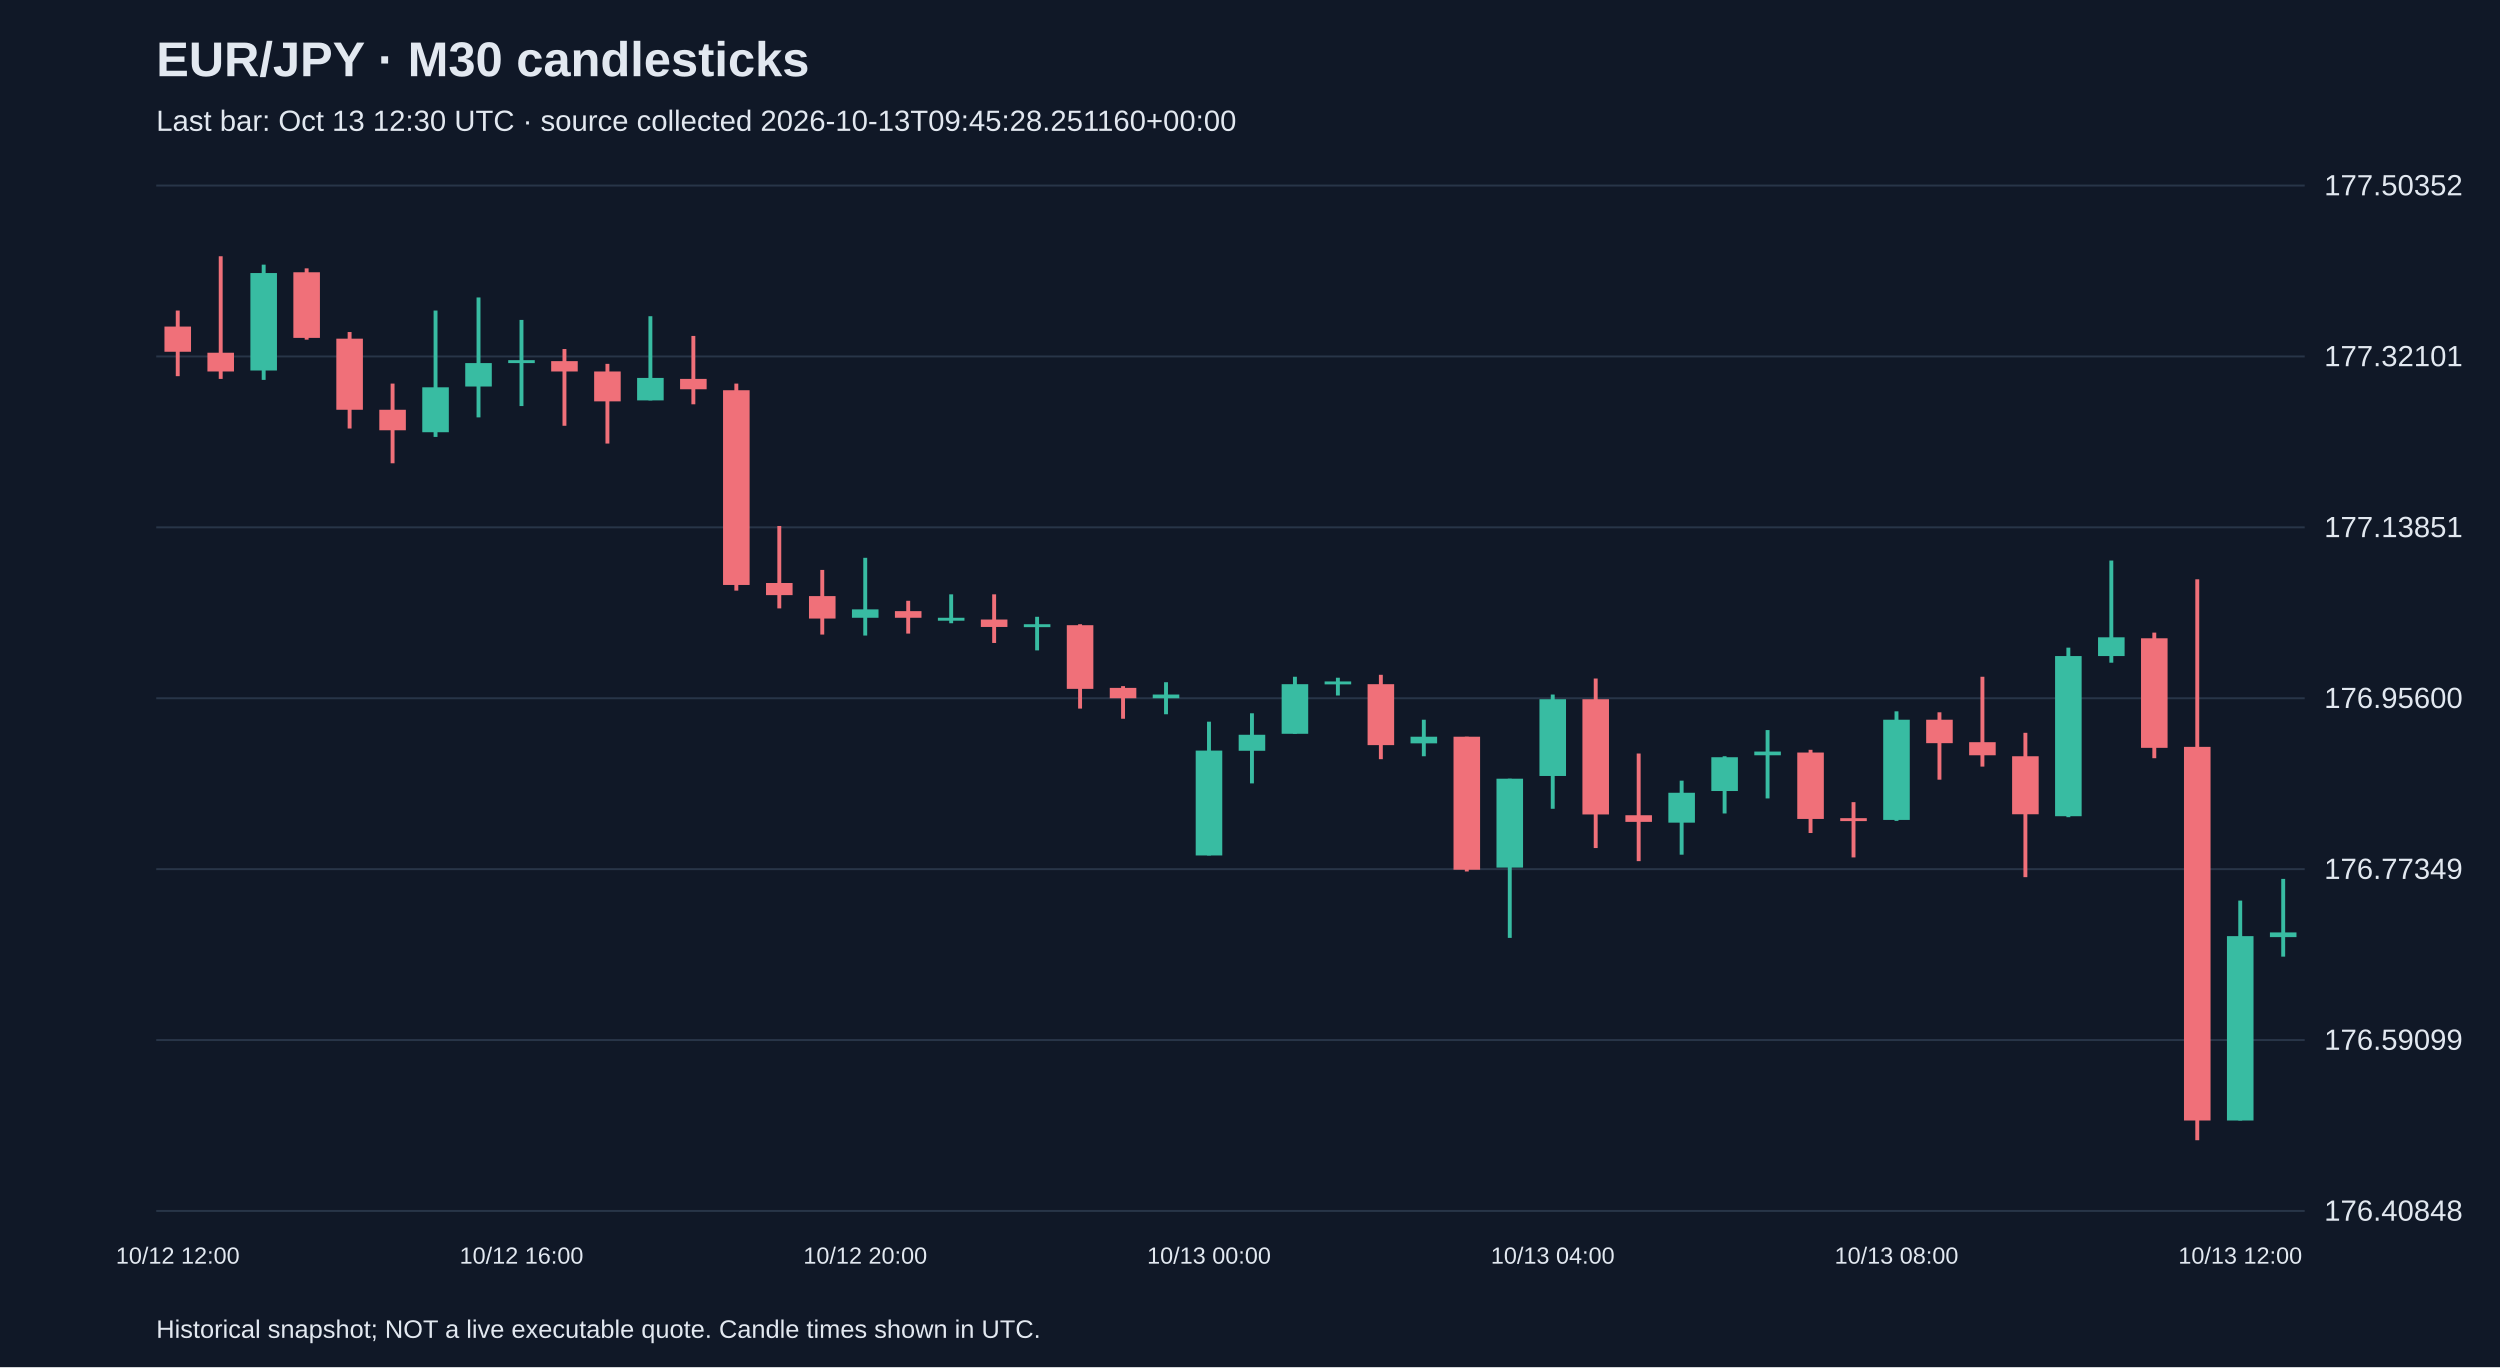
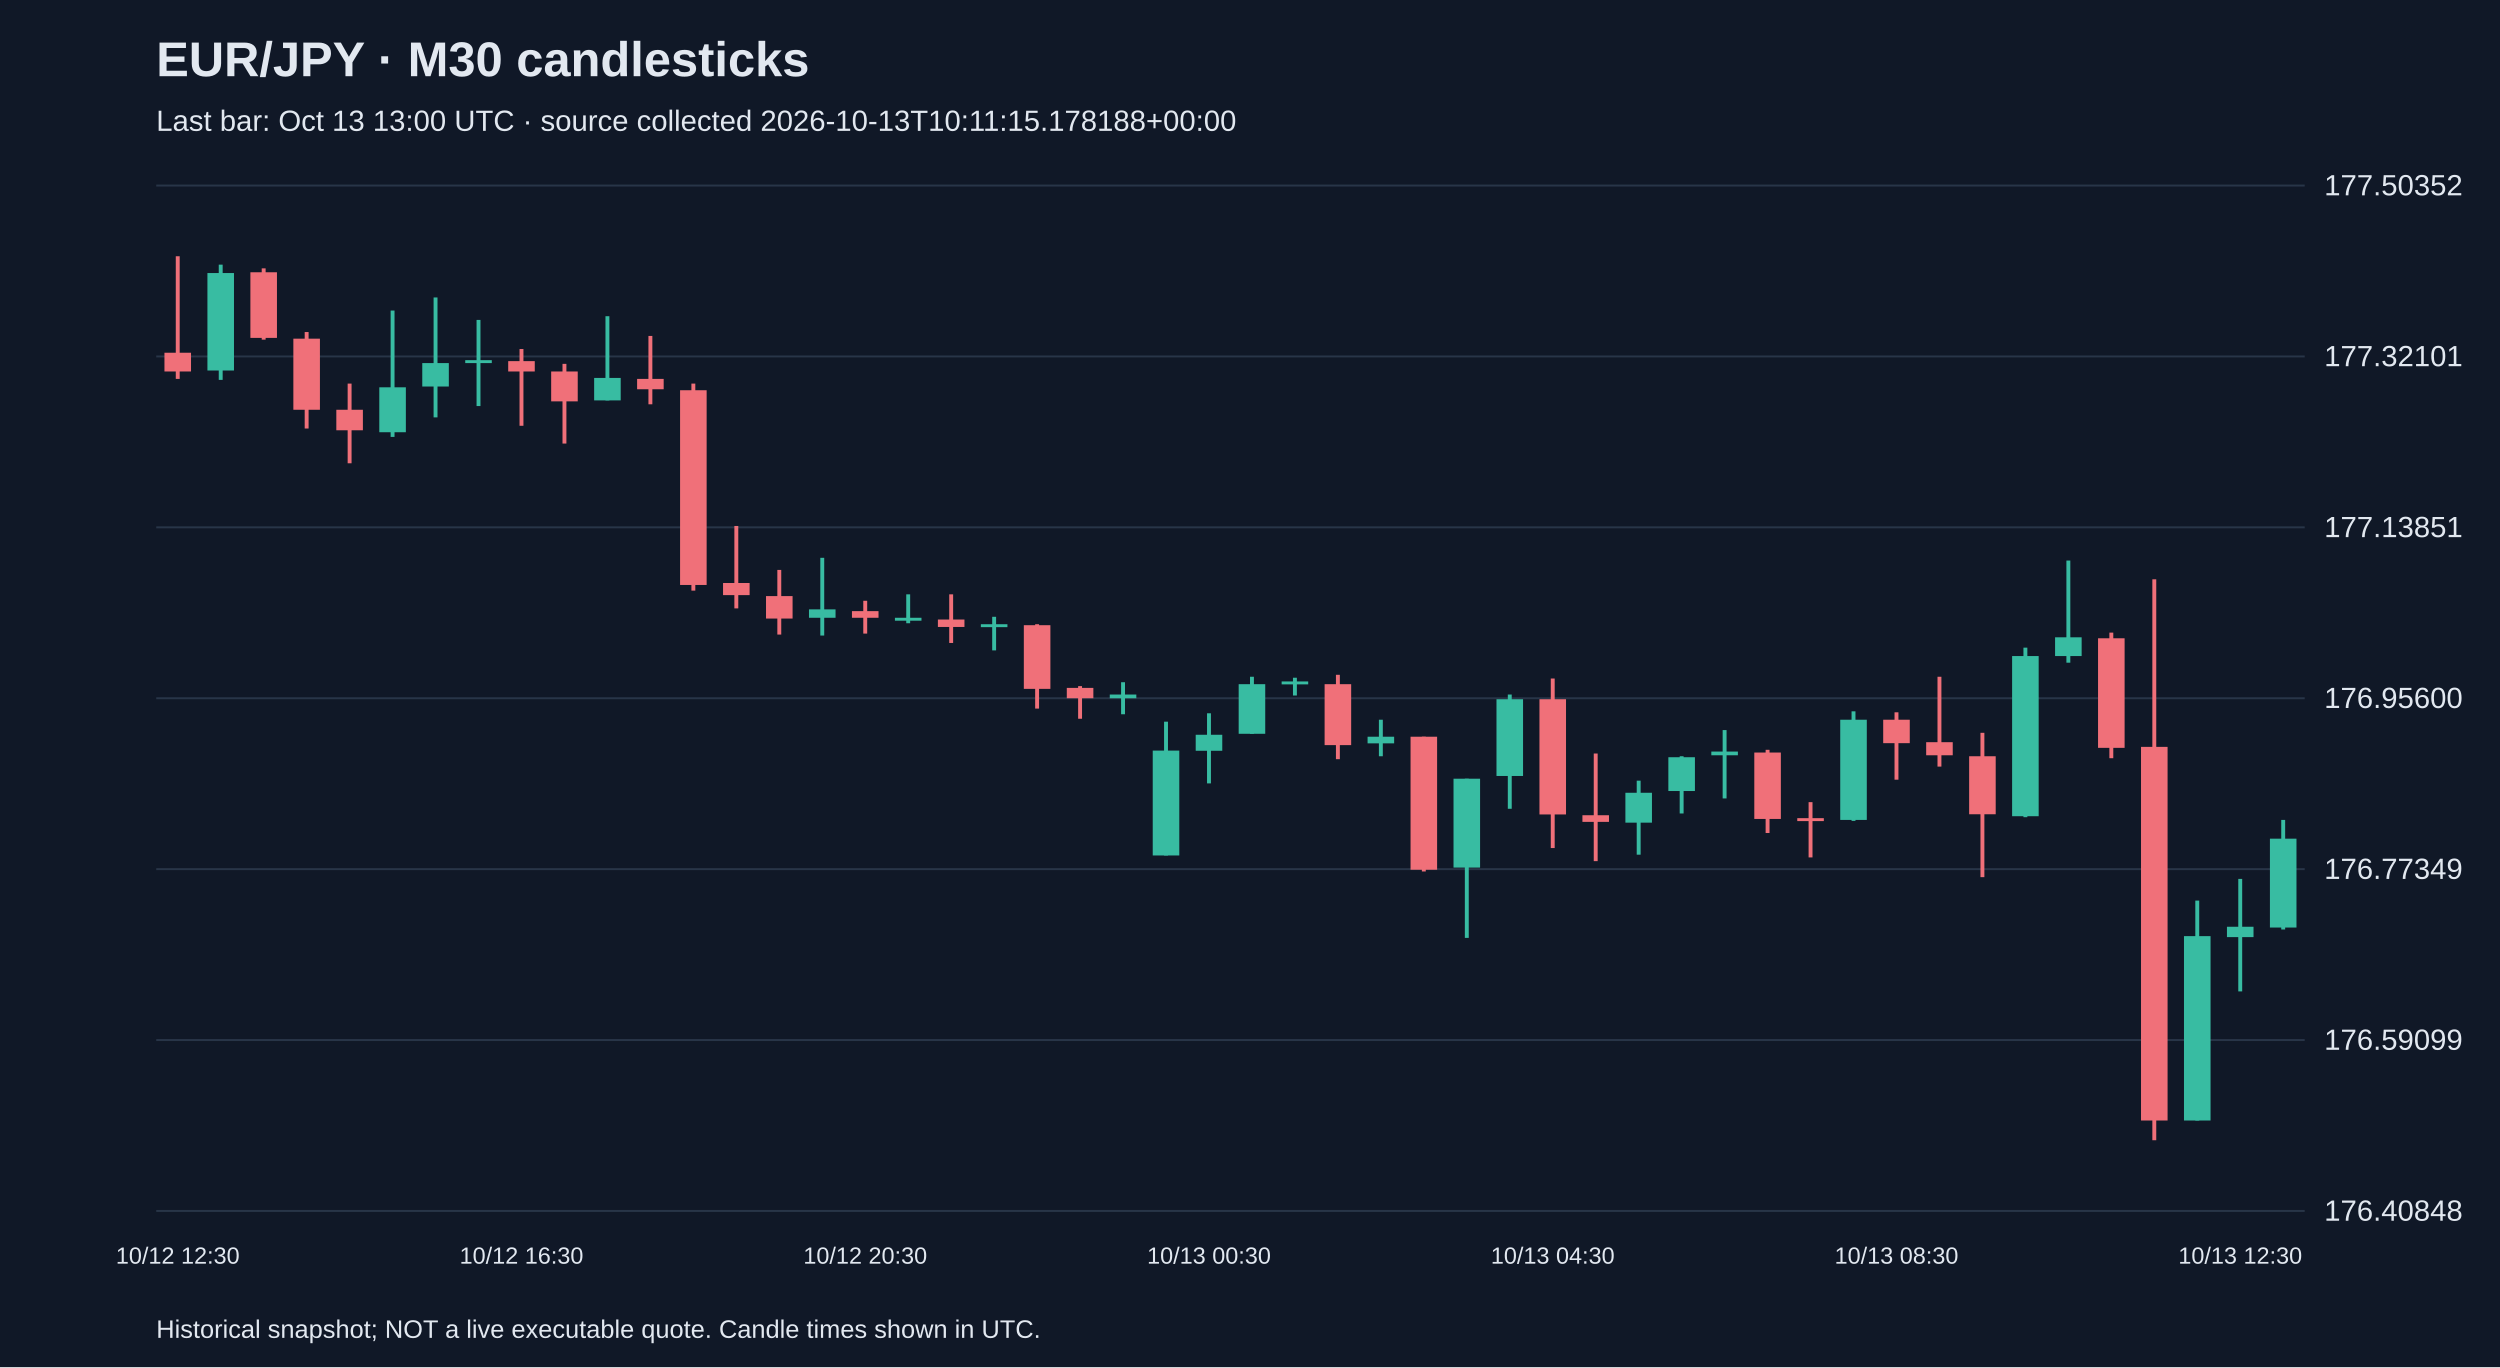
<svg xmlns="http://www.w3.org/2000/svg" viewBox="0 0 1280 700">
  <rect width="100%" height="100%" fill="#101827" />
  <style>text{font-family:Arial,sans-serif;fill:#e2e8f0}</style>
  <text x="80" y="39" font-size="25" font-weight="bold">EUR/JPY · M30 candlesticks</text>
-   <text x="80" y="67" font-size="15" fill="#a6b1c5">Last bar: Oct 13 12:30 UTC · source collected 2026-10-13T09:45:28.251160+00:00</text>
+   <text x="80" y="67" font-size="15" fill="#a6b1c5">Last bar: Oct 13 13:00 UTC · source collected 2026-10-13T10:11:15.178188+00:00</text>
  <line x1="80" y1="620.0" x2="1180" y2="620.0" stroke="#283548" />
  <text x="1190" y="625.0" font-size="15">176.40848</text>
  <line x1="80" y1="532.5" x2="1180" y2="532.5" stroke="#283548" />
  <text x="1190" y="537.5" font-size="15">176.59099</text>
  <line x1="80" y1="445.0" x2="1180" y2="445.0" stroke="#283548" />
  <text x="1190" y="450.0" font-size="15">176.77349</text>
  <line x1="80" y1="357.5" x2="1180" y2="357.5" stroke="#283548" />
  <text x="1190" y="362.5" font-size="15">176.95600</text>
  <line x1="80" y1="270.0" x2="1180" y2="270.0" stroke="#283548" />
  <text x="1190" y="275.0" font-size="15">177.13851</text>
  <line x1="80" y1="182.5" x2="1180" y2="182.5" stroke="#283548" />
  <text x="1190" y="187.5" font-size="15">177.32101</text>
  <line x1="80" y1="95.0" x2="1180" y2="95.0" stroke="#283548" />
  <text x="1190" y="100.0" font-size="15">177.50352</text>
-   <line x1="91.0" y1="159.0" x2="91.0" y2="192.6" stroke="#f07079" stroke-width="2" />
-   <rect x="84.2" y="167.2" width="13.6" height="12.9" fill="#f07079" />
-   <text x="91.0" y="647" text-anchor="middle" font-size="12">10/12 12:00</text>
-   <line x1="113.0" y1="131.2" x2="113.0" y2="194.0" stroke="#f07079" stroke-width="2" />
-   <rect x="106.2" y="180.6" width="13.6" height="9.6" fill="#f07079" />
-   <line x1="135.0" y1="135.5" x2="135.0" y2="194.5" stroke="#38bca2" stroke-width="2" />
-   <rect x="128.2" y="139.8" width="13.6" height="49.9" fill="#38bca2" />
-   <line x1="157.0" y1="137.4" x2="157.0" y2="173.9" stroke="#f07079" stroke-width="2" />
-   <rect x="150.2" y="139.4" width="13.6" height="33.6" fill="#f07079" />
-   <line x1="179.0" y1="170.0" x2="179.0" y2="219.4" stroke="#f07079" stroke-width="2" />
-   <rect x="172.2" y="173.4" width="13.6" height="36.4" fill="#f07079" />
-   <line x1="201.0" y1="196.4" x2="201.0" y2="237.2" stroke="#f07079" stroke-width="2" />
-   <rect x="194.2" y="209.8" width="13.6" height="10.5" fill="#f07079" />
-   <line x1="223.0" y1="159.0" x2="223.0" y2="223.7" stroke="#38bca2" stroke-width="2" />
-   <rect x="216.2" y="198.3" width="13.6" height="23.0" fill="#38bca2" />
-   <line x1="245.0" y1="152.3" x2="245.0" y2="213.7" stroke="#38bca2" stroke-width="2" />
-   <rect x="238.2" y="185.9" width="13.6" height="12.0" fill="#38bca2" />
-   <line x1="267.0" y1="163.8" x2="267.0" y2="207.9" stroke="#38bca2" stroke-width="2" />
-   <rect x="260.2" y="184.4" width="13.6" height="1.5" fill="#38bca2" />
-   <text x="267.0" y="647" text-anchor="middle" font-size="12">10/12 16:00</text>
-   <line x1="289.0" y1="178.7" x2="289.0" y2="218.0" stroke="#f07079" stroke-width="2" />
-   <rect x="282.2" y="184.9" width="13.6" height="5.3" fill="#f07079" />
-   <line x1="311.0" y1="186.3" x2="311.0" y2="227.1" stroke="#f07079" stroke-width="2" />
-   <rect x="304.2" y="190.2" width="13.6" height="15.3" fill="#f07079" />
-   <line x1="333.0" y1="161.9" x2="333.0" y2="205.0" stroke="#38bca2" stroke-width="2" />
-   <rect x="326.2" y="193.5" width="13.6" height="11.5" fill="#38bca2" />
-   <line x1="355.0" y1="172.0" x2="355.0" y2="207.0" stroke="#f07079" stroke-width="2" />
-   <rect x="348.2" y="194.0" width="13.6" height="5.3" fill="#f07079" />
-   <line x1="377.0" y1="196.4" x2="377.0" y2="302.4" stroke="#f07079" stroke-width="2" />
-   <rect x="370.2" y="199.8" width="13.6" height="99.7" fill="#f07079" />
-   <line x1="399.0" y1="269.3" x2="399.0" y2="311.5" stroke="#f07079" stroke-width="2" />
-   <rect x="392.2" y="298.5" width="13.6" height="6.2" fill="#f07079" />
-   <line x1="421.0" y1="291.8" x2="421.0" y2="324.9" stroke="#f07079" stroke-width="2" />
-   <rect x="414.2" y="305.2" width="13.6" height="11.5" fill="#f07079" />
-   <line x1="443.0" y1="285.6" x2="443.0" y2="325.4" stroke="#38bca2" stroke-width="2" />
-   <rect x="436.2" y="312.0" width="13.6" height="4.3" fill="#38bca2" />
-   <text x="443.0" y="647" text-anchor="middle" font-size="12">10/12 20:00</text>
-   <line x1="465.0" y1="307.6" x2="465.0" y2="324.4" stroke="#f07079" stroke-width="2" />
-   <rect x="458.2" y="312.9" width="13.6" height="3.4" fill="#f07079" />
-   <line x1="487.0" y1="304.3" x2="487.0" y2="319.1" stroke="#38bca2" stroke-width="2" />
-   <rect x="480.2" y="316.3" width="13.6" height="1.5" fill="#38bca2" />
-   <line x1="509.0" y1="304.3" x2="509.0" y2="329.2" stroke="#f07079" stroke-width="2" />
-   <rect x="502.2" y="317.2" width="13.6" height="3.8" fill="#f07079" />
-   <line x1="531.0" y1="315.8" x2="531.0" y2="333.0" stroke="#38bca2" stroke-width="2" />
-   <rect x="524.2" y="319.6" width="13.6" height="1.5" fill="#38bca2" />
-   <line x1="553.0" y1="319.6" x2="553.0" y2="362.8" stroke="#f07079" stroke-width="2" />
-   <rect x="546.2" y="320.1" width="13.6" height="32.6" fill="#f07079" />
-   <line x1="575.0" y1="351.3" x2="575.0" y2="368.0" stroke="#f07079" stroke-width="2" />
-   <rect x="568.2" y="352.2" width="13.6" height="5.3" fill="#f07079" />
-   <line x1="597.0" y1="349.3" x2="597.0" y2="365.7" stroke="#38bca2" stroke-width="2" />
-   <rect x="590.2" y="355.6" width="13.6" height="1.9" fill="#38bca2" />
-   <line x1="619.0" y1="369.5" x2="619.0" y2="438.0" stroke="#38bca2" stroke-width="2" />
-   <rect x="612.2" y="384.3" width="13.6" height="53.7" fill="#38bca2" />
-   <text x="619.0" y="647" text-anchor="middle" font-size="12">10/13 00:00</text>
-   <line x1="641.0" y1="365.2" x2="641.0" y2="401.1" stroke="#38bca2" stroke-width="2" />
-   <rect x="634.2" y="376.2" width="13.6" height="8.2" fill="#38bca2" />
-   <line x1="663.0" y1="346.5" x2="663.0" y2="375.7" stroke="#38bca2" stroke-width="2" />
-   <rect x="656.2" y="350.3" width="13.6" height="25.4" fill="#38bca2" />
-   <line x1="685.0" y1="347.0" x2="685.0" y2="356.1" stroke="#38bca2" stroke-width="2" />
-   <rect x="678.2" y="348.9" width="13.6" height="1.5" fill="#38bca2" />
-   <line x1="707.0" y1="345.5" x2="707.0" y2="388.7" stroke="#f07079" stroke-width="2" />
-   <rect x="700.2" y="350.3" width="13.6" height="31.2" fill="#f07079" />
-   <line x1="729.0" y1="368.5" x2="729.0" y2="387.2" stroke="#38bca2" stroke-width="2" />
-   <rect x="722.2" y="377.2" width="13.6" height="3.4" fill="#38bca2" />
-   <line x1="751.0" y1="377.2" x2="751.0" y2="446.2" stroke="#f07079" stroke-width="2" />
-   <rect x="744.2" y="377.2" width="13.6" height="68.1" fill="#f07079" />
-   <line x1="773.0" y1="398.7" x2="773.0" y2="480.2" stroke="#38bca2" stroke-width="2" />
-   <rect x="766.2" y="398.7" width="13.6" height="45.5" fill="#38bca2" />
-   <line x1="795.0" y1="355.6" x2="795.0" y2="414.1" stroke="#38bca2" stroke-width="2" />
-   <rect x="788.2" y="358.0" width="13.6" height="39.3" fill="#38bca2" />
-   <text x="795.0" y="647" text-anchor="middle" font-size="12">10/13 04:00</text>
-   <line x1="817.0" y1="347.4" x2="817.0" y2="434.2" stroke="#f07079" stroke-width="2" />
-   <rect x="810.2" y="358.0" width="13.6" height="59.0" fill="#f07079" />
-   <line x1="839.0" y1="385.8" x2="839.0" y2="440.9" stroke="#f07079" stroke-width="2" />
-   <rect x="832.2" y="417.4" width="13.6" height="3.4" fill="#f07079" />
-   <line x1="861.0" y1="399.7" x2="861.0" y2="437.6" stroke="#38bca2" stroke-width="2" />
-   <rect x="854.2" y="405.9" width="13.6" height="15.3" fill="#38bca2" />
-   <line x1="883.0" y1="387.2" x2="883.0" y2="416.5" stroke="#38bca2" stroke-width="2" />
-   <rect x="876.2" y="387.7" width="13.6" height="17.3" fill="#38bca2" />
-   <line x1="905.0" y1="373.8" x2="905.0" y2="408.8" stroke="#38bca2" stroke-width="2" />
-   <rect x="898.2" y="384.8" width="13.6" height="1.9" fill="#38bca2" />
-   <line x1="927.0" y1="383.9" x2="927.0" y2="426.5" stroke="#f07079" stroke-width="2" />
-   <rect x="920.2" y="385.3" width="13.6" height="34.0" fill="#f07079" />
-   <line x1="949.0" y1="410.7" x2="949.0" y2="439.0" stroke="#f07079" stroke-width="2" />
-   <rect x="942.2" y="418.9" width="13.6" height="1.5" fill="#f07079" />
-   <line x1="971.0" y1="364.2" x2="971.0" y2="420.3" stroke="#38bca2" stroke-width="2" />
-   <rect x="964.2" y="368.5" width="13.6" height="51.3" fill="#38bca2" />
-   <text x="971.0" y="647" text-anchor="middle" font-size="12">10/13 08:00</text>
-   <line x1="993.0" y1="364.7" x2="993.0" y2="399.2" stroke="#f07079" stroke-width="2" />
-   <rect x="986.2" y="368.5" width="13.6" height="12.0" fill="#f07079" />
-   <line x1="1015.0" y1="346.5" x2="1015.0" y2="392.5" stroke="#f07079" stroke-width="2" />
-   <rect x="1008.2" y="380.0" width="13.6" height="6.7" fill="#f07079" />
-   <line x1="1037.0" y1="375.2" x2="1037.0" y2="449.1" stroke="#f07079" stroke-width="2" />
-   <rect x="1030.2" y="387.2" width="13.6" height="29.7" fill="#f07079" />
-   <line x1="1059.0" y1="331.6" x2="1059.0" y2="418.4" stroke="#38bca2" stroke-width="2" />
-   <rect x="1052.2" y="335.9" width="13.6" height="82.0" fill="#38bca2" />
-   <line x1="1081.0" y1="287.0" x2="1081.0" y2="339.3" stroke="#38bca2" stroke-width="2" />
-   <rect x="1074.2" y="326.3" width="13.6" height="9.6" fill="#38bca2" />
-   <line x1="1103.0" y1="323.9" x2="1103.0" y2="388.2" stroke="#f07079" stroke-width="2" />
-   <rect x="1096.2" y="326.8" width="13.6" height="56.1" fill="#f07079" />
-   <line x1="1125.0" y1="296.6" x2="1125.0" y2="583.8" stroke="#f07079" stroke-width="2" />
-   <rect x="1118.2" y="382.4" width="13.6" height="191.3" fill="#f07079" />
-   <line x1="1147.0" y1="461.1" x2="1147.0" y2="573.7" stroke="#38bca2" stroke-width="2" />
-   <rect x="1140.2" y="479.3" width="13.6" height="94.4" fill="#38bca2" />
-   <text x="1147.0" y="647" text-anchor="middle" font-size="12">10/13 12:00</text>
-   <line x1="1169.0" y1="450.0" x2="1169.0" y2="489.8" stroke="#38bca2" stroke-width="2" />
-   <rect x="1162.2" y="477.4" width="13.6" height="2.4" fill="#38bca2" />
+   <line x1="91.0" y1="131.2" x2="91.0" y2="194.0" stroke="#f07079" stroke-width="2" />
+   <rect x="84.2" y="180.6" width="13.6" height="9.6" fill="#f07079" />
+   <text x="91.0" y="647" text-anchor="middle" font-size="12">10/12 12:30</text>
+   <line x1="113.0" y1="135.5" x2="113.0" y2="194.5" stroke="#38bca2" stroke-width="2" />
+   <rect x="106.2" y="139.8" width="13.6" height="49.9" fill="#38bca2" />
+   <line x1="135.0" y1="137.4" x2="135.0" y2="173.9" stroke="#f07079" stroke-width="2" />
+   <rect x="128.2" y="139.4" width="13.6" height="33.6" fill="#f07079" />
+   <line x1="157.0" y1="170.0" x2="157.0" y2="219.4" stroke="#f07079" stroke-width="2" />
+   <rect x="150.2" y="173.4" width="13.6" height="36.4" fill="#f07079" />
+   <line x1="179.0" y1="196.4" x2="179.0" y2="237.2" stroke="#f07079" stroke-width="2" />
+   <rect x="172.2" y="209.8" width="13.6" height="10.5" fill="#f07079" />
+   <line x1="201.0" y1="159.0" x2="201.0" y2="223.7" stroke="#38bca2" stroke-width="2" />
+   <rect x="194.2" y="198.3" width="13.6" height="23.0" fill="#38bca2" />
+   <line x1="223.0" y1="152.3" x2="223.0" y2="213.7" stroke="#38bca2" stroke-width="2" />
+   <rect x="216.2" y="185.9" width="13.6" height="12.0" fill="#38bca2" />
+   <line x1="245.0" y1="163.8" x2="245.0" y2="207.9" stroke="#38bca2" stroke-width="2" />
+   <rect x="238.2" y="184.4" width="13.6" height="1.5" fill="#38bca2" />
+   <line x1="267.0" y1="178.7" x2="267.0" y2="218.0" stroke="#f07079" stroke-width="2" />
+   <rect x="260.2" y="184.9" width="13.6" height="5.3" fill="#f07079" />
+   <text x="267.0" y="647" text-anchor="middle" font-size="12">10/12 16:30</text>
+   <line x1="289.0" y1="186.3" x2="289.0" y2="227.1" stroke="#f07079" stroke-width="2" />
+   <rect x="282.2" y="190.2" width="13.6" height="15.3" fill="#f07079" />
+   <line x1="311.0" y1="161.9" x2="311.0" y2="205.0" stroke="#38bca2" stroke-width="2" />
+   <rect x="304.2" y="193.5" width="13.6" height="11.5" fill="#38bca2" />
+   <line x1="333.0" y1="172.0" x2="333.0" y2="207.0" stroke="#f07079" stroke-width="2" />
+   <rect x="326.2" y="194.0" width="13.6" height="5.3" fill="#f07079" />
+   <line x1="355.0" y1="196.4" x2="355.0" y2="302.4" stroke="#f07079" stroke-width="2" />
+   <rect x="348.2" y="199.8" width="13.6" height="99.7" fill="#f07079" />
+   <line x1="377.0" y1="269.3" x2="377.0" y2="311.5" stroke="#f07079" stroke-width="2" />
+   <rect x="370.2" y="298.5" width="13.6" height="6.2" fill="#f07079" />
+   <line x1="399.0" y1="291.8" x2="399.0" y2="324.9" stroke="#f07079" stroke-width="2" />
+   <rect x="392.2" y="305.2" width="13.6" height="11.5" fill="#f07079" />
+   <line x1="421.0" y1="285.6" x2="421.0" y2="325.4" stroke="#38bca2" stroke-width="2" />
+   <rect x="414.2" y="312.0" width="13.6" height="4.3" fill="#38bca2" />
+   <line x1="443.0" y1="307.6" x2="443.0" y2="324.4" stroke="#f07079" stroke-width="2" />
+   <rect x="436.2" y="312.9" width="13.6" height="3.4" fill="#f07079" />
+   <text x="443.0" y="647" text-anchor="middle" font-size="12">10/12 20:30</text>
+   <line x1="465.0" y1="304.3" x2="465.0" y2="319.1" stroke="#38bca2" stroke-width="2" />
+   <rect x="458.2" y="316.3" width="13.6" height="1.5" fill="#38bca2" />
+   <line x1="487.0" y1="304.3" x2="487.0" y2="329.2" stroke="#f07079" stroke-width="2" />
+   <rect x="480.2" y="317.2" width="13.6" height="3.8" fill="#f07079" />
+   <line x1="509.0" y1="315.8" x2="509.0" y2="333.0" stroke="#38bca2" stroke-width="2" />
+   <rect x="502.2" y="319.6" width="13.6" height="1.5" fill="#38bca2" />
+   <line x1="531.0" y1="319.6" x2="531.0" y2="362.8" stroke="#f07079" stroke-width="2" />
+   <rect x="524.2" y="320.1" width="13.6" height="32.6" fill="#f07079" />
+   <line x1="553.0" y1="351.3" x2="553.0" y2="368.0" stroke="#f07079" stroke-width="2" />
+   <rect x="546.2" y="352.2" width="13.6" height="5.3" fill="#f07079" />
+   <line x1="575.0" y1="349.3" x2="575.0" y2="365.7" stroke="#38bca2" stroke-width="2" />
+   <rect x="568.2" y="355.6" width="13.6" height="1.9" fill="#38bca2" />
+   <line x1="597.0" y1="369.5" x2="597.0" y2="438.0" stroke="#38bca2" stroke-width="2" />
+   <rect x="590.2" y="384.3" width="13.6" height="53.7" fill="#38bca2" />
+   <line x1="619.0" y1="365.2" x2="619.0" y2="401.1" stroke="#38bca2" stroke-width="2" />
+   <rect x="612.2" y="376.2" width="13.6" height="8.2" fill="#38bca2" />
+   <text x="619.0" y="647" text-anchor="middle" font-size="12">10/13 00:30</text>
+   <line x1="641.0" y1="346.5" x2="641.0" y2="375.7" stroke="#38bca2" stroke-width="2" />
+   <rect x="634.2" y="350.3" width="13.6" height="25.4" fill="#38bca2" />
+   <line x1="663.0" y1="347.0" x2="663.0" y2="356.1" stroke="#38bca2" stroke-width="2" />
+   <rect x="656.2" y="348.9" width="13.6" height="1.5" fill="#38bca2" />
+   <line x1="685.0" y1="345.5" x2="685.0" y2="388.7" stroke="#f07079" stroke-width="2" />
+   <rect x="678.2" y="350.3" width="13.6" height="31.2" fill="#f07079" />
+   <line x1="707.0" y1="368.5" x2="707.0" y2="387.2" stroke="#38bca2" stroke-width="2" />
+   <rect x="700.2" y="377.2" width="13.6" height="3.4" fill="#38bca2" />
+   <line x1="729.0" y1="377.2" x2="729.0" y2="446.2" stroke="#f07079" stroke-width="2" />
+   <rect x="722.2" y="377.2" width="13.6" height="68.1" fill="#f07079" />
+   <line x1="751.0" y1="398.7" x2="751.0" y2="480.2" stroke="#38bca2" stroke-width="2" />
+   <rect x="744.2" y="398.7" width="13.6" height="45.5" fill="#38bca2" />
+   <line x1="773.0" y1="355.6" x2="773.0" y2="414.1" stroke="#38bca2" stroke-width="2" />
+   <rect x="766.2" y="358.0" width="13.6" height="39.3" fill="#38bca2" />
+   <line x1="795.0" y1="347.4" x2="795.0" y2="434.2" stroke="#f07079" stroke-width="2" />
+   <rect x="788.2" y="358.0" width="13.6" height="59.0" fill="#f07079" />
+   <text x="795.0" y="647" text-anchor="middle" font-size="12">10/13 04:30</text>
+   <line x1="817.0" y1="385.8" x2="817.0" y2="440.9" stroke="#f07079" stroke-width="2" />
+   <rect x="810.2" y="417.4" width="13.6" height="3.4" fill="#f07079" />
+   <line x1="839.0" y1="399.7" x2="839.0" y2="437.6" stroke="#38bca2" stroke-width="2" />
+   <rect x="832.2" y="405.9" width="13.6" height="15.3" fill="#38bca2" />
+   <line x1="861.0" y1="387.2" x2="861.0" y2="416.5" stroke="#38bca2" stroke-width="2" />
+   <rect x="854.2" y="387.7" width="13.6" height="17.3" fill="#38bca2" />
+   <line x1="883.0" y1="373.8" x2="883.0" y2="408.8" stroke="#38bca2" stroke-width="2" />
+   <rect x="876.2" y="384.8" width="13.6" height="1.9" fill="#38bca2" />
+   <line x1="905.0" y1="383.9" x2="905.0" y2="426.5" stroke="#f07079" stroke-width="2" />
+   <rect x="898.2" y="385.3" width="13.6" height="34.0" fill="#f07079" />
+   <line x1="927.0" y1="410.7" x2="927.0" y2="439.0" stroke="#f07079" stroke-width="2" />
+   <rect x="920.2" y="418.9" width="13.6" height="1.5" fill="#f07079" />
+   <line x1="949.0" y1="364.2" x2="949.0" y2="420.3" stroke="#38bca2" stroke-width="2" />
+   <rect x="942.2" y="368.5" width="13.6" height="51.3" fill="#38bca2" />
+   <line x1="971.0" y1="364.7" x2="971.0" y2="399.2" stroke="#f07079" stroke-width="2" />
+   <rect x="964.2" y="368.5" width="13.6" height="12.0" fill="#f07079" />
+   <text x="971.0" y="647" text-anchor="middle" font-size="12">10/13 08:30</text>
+   <line x1="993.0" y1="346.5" x2="993.0" y2="392.5" stroke="#f07079" stroke-width="2" />
+   <rect x="986.2" y="380.0" width="13.6" height="6.7" fill="#f07079" />
+   <line x1="1015.0" y1="375.2" x2="1015.0" y2="449.1" stroke="#f07079" stroke-width="2" />
+   <rect x="1008.2" y="387.2" width="13.6" height="29.7" fill="#f07079" />
+   <line x1="1037.0" y1="331.6" x2="1037.0" y2="418.4" stroke="#38bca2" stroke-width="2" />
+   <rect x="1030.2" y="335.9" width="13.6" height="82.0" fill="#38bca2" />
+   <line x1="1059.0" y1="287.0" x2="1059.0" y2="339.3" stroke="#38bca2" stroke-width="2" />
+   <rect x="1052.2" y="326.3" width="13.6" height="9.6" fill="#38bca2" />
+   <line x1="1081.0" y1="323.9" x2="1081.0" y2="388.2" stroke="#f07079" stroke-width="2" />
+   <rect x="1074.2" y="326.8" width="13.6" height="56.1" fill="#f07079" />
+   <line x1="1103.0" y1="296.6" x2="1103.0" y2="583.8" stroke="#f07079" stroke-width="2" />
+   <rect x="1096.2" y="382.4" width="13.6" height="191.3" fill="#f07079" />
+   <line x1="1125.0" y1="461.1" x2="1125.0" y2="573.7" stroke="#38bca2" stroke-width="2" />
+   <rect x="1118.2" y="479.3" width="13.6" height="94.4" fill="#38bca2" />
+   <line x1="1147.0" y1="450.0" x2="1147.0" y2="507.6" stroke="#38bca2" stroke-width="2" />
+   <rect x="1140.2" y="474.5" width="13.6" height="5.3" fill="#38bca2" />
+   <text x="1147.0" y="647" text-anchor="middle" font-size="12">10/13 12:30</text>
+   <line x1="1169.0" y1="419.8" x2="1169.0" y2="475.9" stroke="#38bca2" stroke-width="2" />
+   <rect x="1162.2" y="429.4" width="13.6" height="45.5" fill="#38bca2" />
  <text x="80" y="685" font-size="13">Historical snapshot; NOT a live executable quote. Candle times shown in UTC.</text>
</svg>
